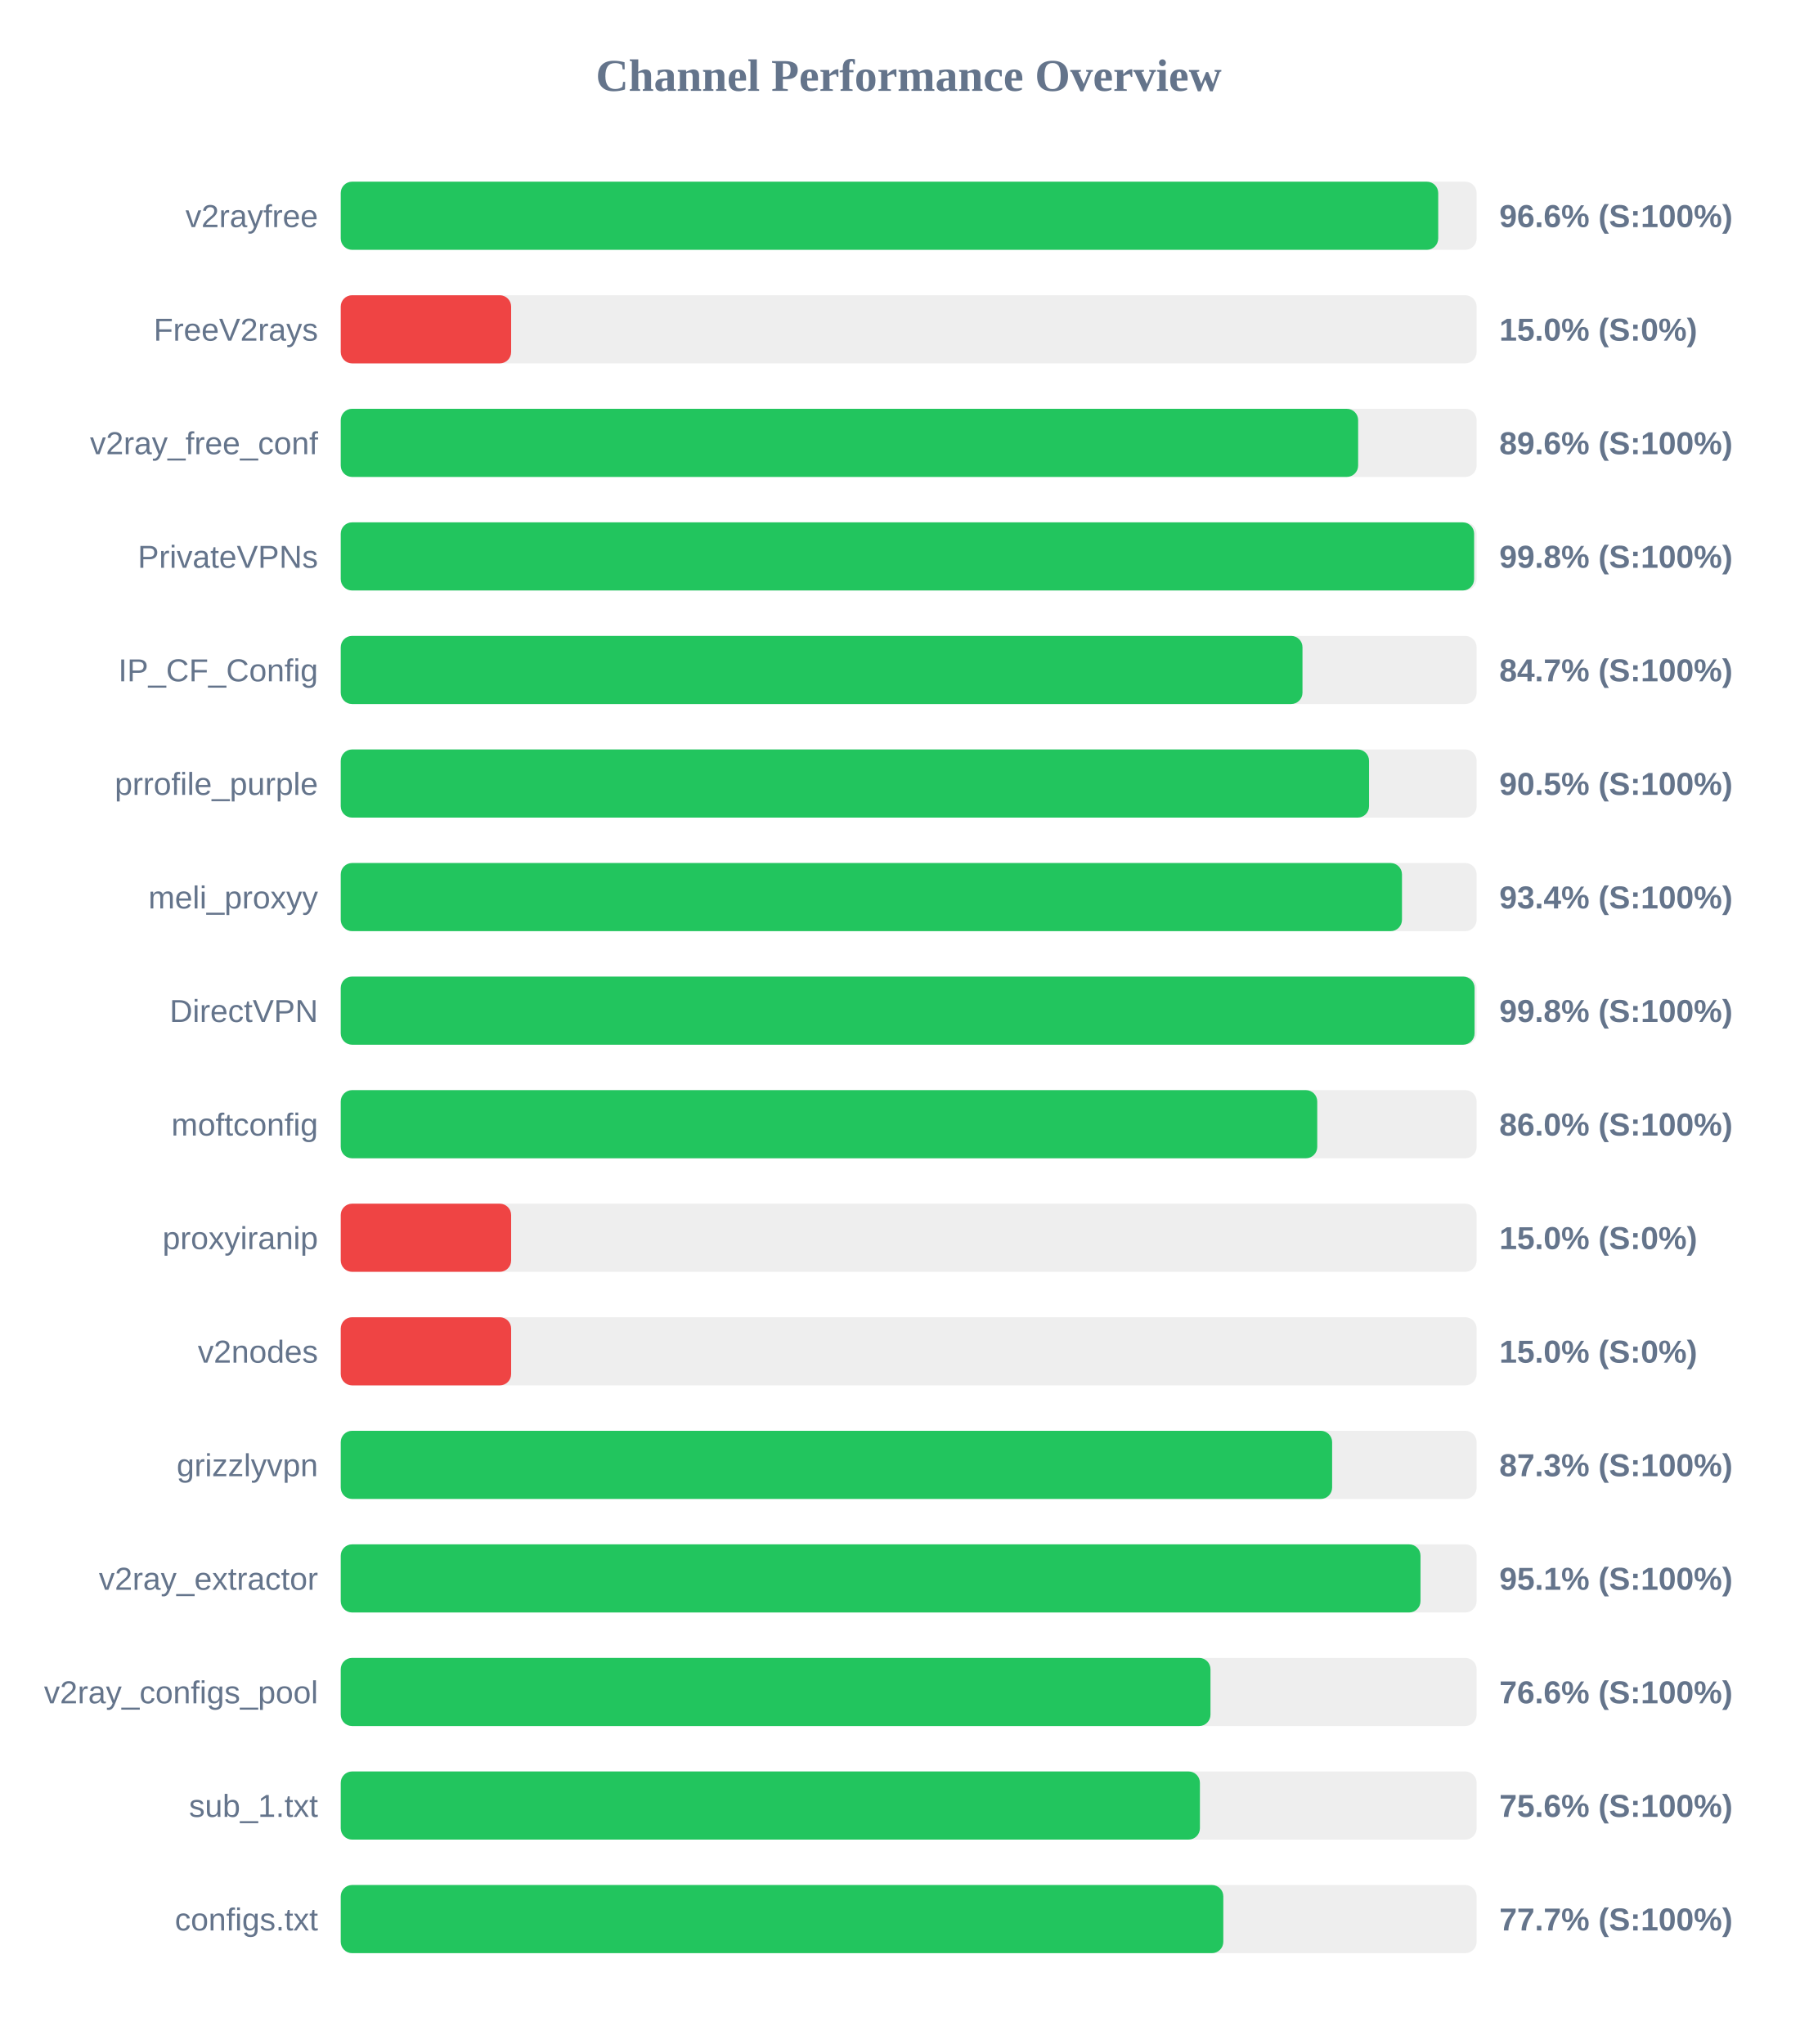
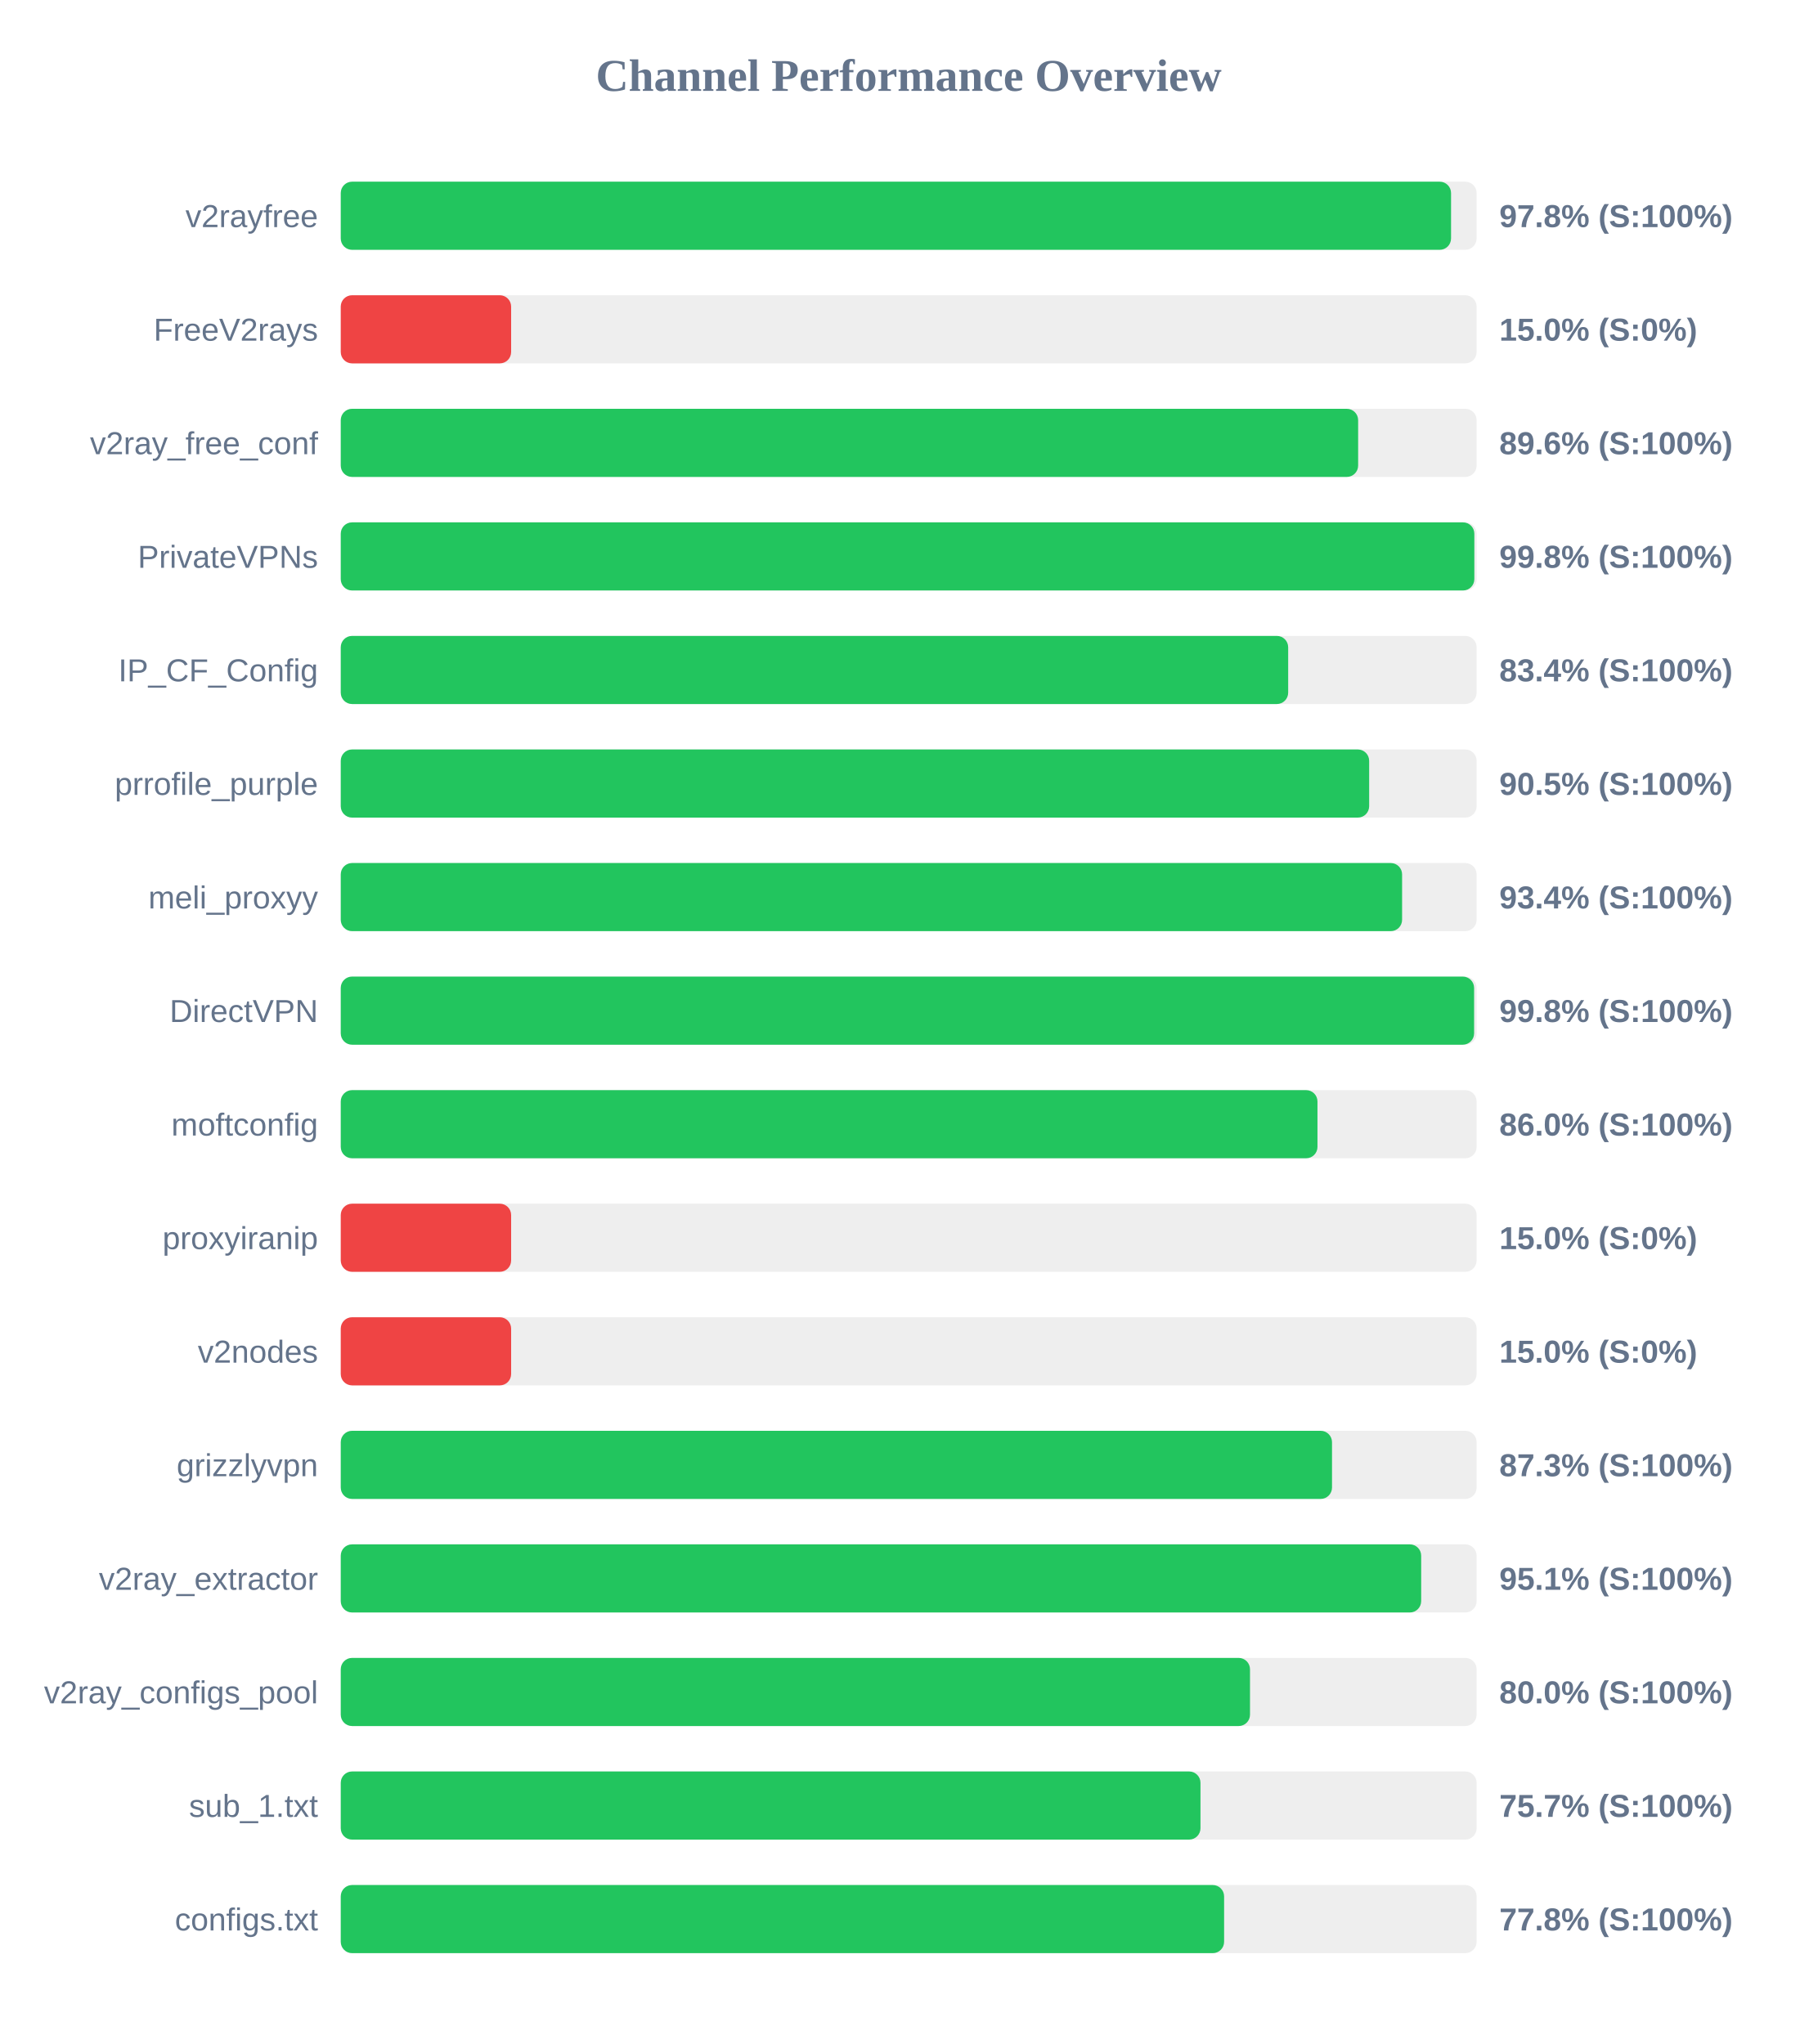
<svg xmlns="http://www.w3.org/2000/svg" width="800" height="900" version="1.1">
  <style>
        .row { font: 14px Arial; fill: #64748b; }
        .score { font: bold 14px Arial; fill: #64748b; }
    </style>
  <text x="400" y="40" text-anchor="middle" font-size="20px" font-weight="bold" fill="#64748b">Channel Performance Overview</text>
  <rect x="150" y="80" width="500" height="30" fill="#eee" rx="5" />
-   <rect x="150" y="80" width="483.1" height="30" fill="#22c55e" rx="5" />
+   <rect x="150" y="80" width="488.75" height="30" fill="#22c55e" rx="5" />
  <text x="140" y="100" text-anchor="end" class="row">v2rayfree</text>
-   <text x="660" y="100" text-anchor="start" class="score">96.6% (S:100%)</text>
+   <text x="660" y="100" text-anchor="start" class="score">97.8% (S:100%)</text>
  <rect x="150" y="130" width="500" height="30" fill="#eee" rx="5" />
  <rect x="150" y="130" width="75.0" height="30" fill="#ef4444" rx="5" />
  <text x="140" y="150" text-anchor="end" class="row">FreeV2rays</text>
  <text x="660" y="150" text-anchor="start" class="score">15.0% (S:0%)</text>
  <rect x="150" y="180" width="500" height="30" fill="#eee" rx="5" />
  <rect x="150" y="180" width="447.85" height="30" fill="#22c55e" rx="5" />
  <text x="140" y="200" text-anchor="end" class="row">v2ray_free_conf</text>
  <text x="660" y="200" text-anchor="start" class="score">89.6% (S:100%)</text>
  <rect x="150" y="230" width="500" height="30" fill="#eee" rx="5" />
-   <rect x="150" y="230" width="498.9" height="30" fill="#22c55e" rx="5" />
+   <rect x="150" y="230" width="499.0" height="30" fill="#22c55e" rx="5" />
  <text x="140" y="250" text-anchor="end" class="row">PrivateVPNs</text>
  <text x="660" y="250" text-anchor="start" class="score">99.8% (S:100%)</text>
  <rect x="150" y="280" width="500" height="30" fill="#eee" rx="5" />
-   <rect x="150" y="280" width="423.35" height="30" fill="#22c55e" rx="5" />
+   <rect x="150" y="280" width="417.05" height="30" fill="#22c55e" rx="5" />
  <text x="140" y="300" text-anchor="end" class="row">IP_CF_Config</text>
-   <text x="660" y="300" text-anchor="start" class="score">84.7% (S:100%)</text>
+   <text x="660" y="300" text-anchor="start" class="score">83.4% (S:100%)</text>
  <rect x="150" y="330" width="500" height="30" fill="#eee" rx="5" />
-   <rect x="150" y="330" width="452.65" height="30" fill="#22c55e" rx="5" />
+   <rect x="150" y="330" width="452.7" height="30" fill="#22c55e" rx="5" />
  <text x="140" y="350" text-anchor="end" class="row">prrofile_purple</text>
  <text x="660" y="350" text-anchor="start" class="score">90.5% (S:100%)</text>
  <rect x="150" y="380" width="500" height="30" fill="#eee" rx="5" />
-   <rect x="150" y="380" width="467.15" height="30" fill="#22c55e" rx="5" />
+   <rect x="150" y="380" width="467.2" height="30" fill="#22c55e" rx="5" />
  <text x="140" y="400" text-anchor="end" class="row">meli_proxyy</text>
  <text x="660" y="400" text-anchor="start" class="score">93.4% (S:100%)</text>
  <rect x="150" y="430" width="500" height="30" fill="#eee" rx="5" />
-   <rect x="150" y="430" width="499.1" height="30" fill="#22c55e" rx="5" />
+   <rect x="150" y="430" width="498.9" height="30" fill="#22c55e" rx="5" />
  <text x="140" y="450" text-anchor="end" class="row">DirectVPN</text>
  <text x="660" y="450" text-anchor="start" class="score">99.8% (S:100%)</text>
  <rect x="150" y="480" width="500" height="30" fill="#eee" rx="5" />
-   <rect x="150" y="480" width="429.85" height="30" fill="#22c55e" rx="5" />
+   <rect x="150" y="480" width="429.95" height="30" fill="#22c55e" rx="5" />
  <text x="140" y="500" text-anchor="end" class="row">moftconfig</text>
  <text x="660" y="500" text-anchor="start" class="score">86.0% (S:100%)</text>
  <rect x="150" y="530" width="500" height="30" fill="#eee" rx="5" />
  <rect x="150" y="530" width="75.0" height="30" fill="#ef4444" rx="5" />
  <text x="140" y="550" text-anchor="end" class="row">proxyiranip</text>
  <text x="660" y="550" text-anchor="start" class="score">15.0% (S:0%)</text>
  <rect x="150" y="580" width="500" height="30" fill="#eee" rx="5" />
  <rect x="150" y="580" width="75.0" height="30" fill="#ef4444" rx="5" />
  <text x="140" y="600" text-anchor="end" class="row">v2nodes</text>
  <text x="660" y="600" text-anchor="start" class="score">15.0% (S:0%)</text>
  <rect x="150" y="630" width="500" height="30" fill="#eee" rx="5" />
-   <rect x="150" y="630" width="436.4" height="30" fill="#22c55e" rx="5" />
+   <rect x="150" y="630" width="436.35" height="30" fill="#22c55e" rx="5" />
  <text x="140" y="650" text-anchor="end" class="row">grizzlyvpn</text>
  <text x="660" y="650" text-anchor="start" class="score">87.3% (S:100%)</text>
  <rect x="150" y="680" width="500" height="30" fill="#eee" rx="5" />
-   <rect x="150" y="680" width="475.3" height="30" fill="#22c55e" rx="5" />
+   <rect x="150" y="680" width="475.6" height="30" fill="#22c55e" rx="5" />
  <text x="140" y="700" text-anchor="end" class="row">v2ray_extractor</text>
  <text x="660" y="700" text-anchor="start" class="score">95.1% (S:100%)</text>
  <rect x="150" y="730" width="500" height="30" fill="#eee" rx="5" />
-   <rect x="150" y="730" width="382.85" height="30" fill="#22c55e" rx="5" />
+   <rect x="150" y="730" width="400.25" height="30" fill="#22c55e" rx="5" />
  <text x="140" y="750" text-anchor="end" class="row">v2ray_configs_pool</text>
-   <text x="660" y="750" text-anchor="start" class="score">76.6% (S:100%)</text>
+   <text x="660" y="750" text-anchor="start" class="score">80.0% (S:100%)</text>
  <rect x="150" y="780" width="500" height="30" fill="#eee" rx="5" />
-   <rect x="150" y="780" width="378.2" height="30" fill="#22c55e" rx="5" />
+   <rect x="150" y="780" width="378.45" height="30" fill="#22c55e" rx="5" />
  <text x="140" y="800" text-anchor="end" class="row">sub_1.txt</text>
-   <text x="660" y="800" text-anchor="start" class="score">75.6% (S:100%)</text>
+   <text x="660" y="800" text-anchor="start" class="score">75.7% (S:100%)</text>
  <rect x="150" y="830" width="500" height="30" fill="#eee" rx="5" />
-   <rect x="150" y="830" width="388.5" height="30" fill="#22c55e" rx="5" />
+   <rect x="150" y="830" width="388.85" height="30" fill="#22c55e" rx="5" />
  <text x="140" y="850" text-anchor="end" class="row">configs.txt</text>
-   <text x="660" y="850" text-anchor="start" class="score">77.7% (S:100%)</text>
+   <text x="660" y="850" text-anchor="start" class="score">77.8% (S:100%)</text>
</svg>
